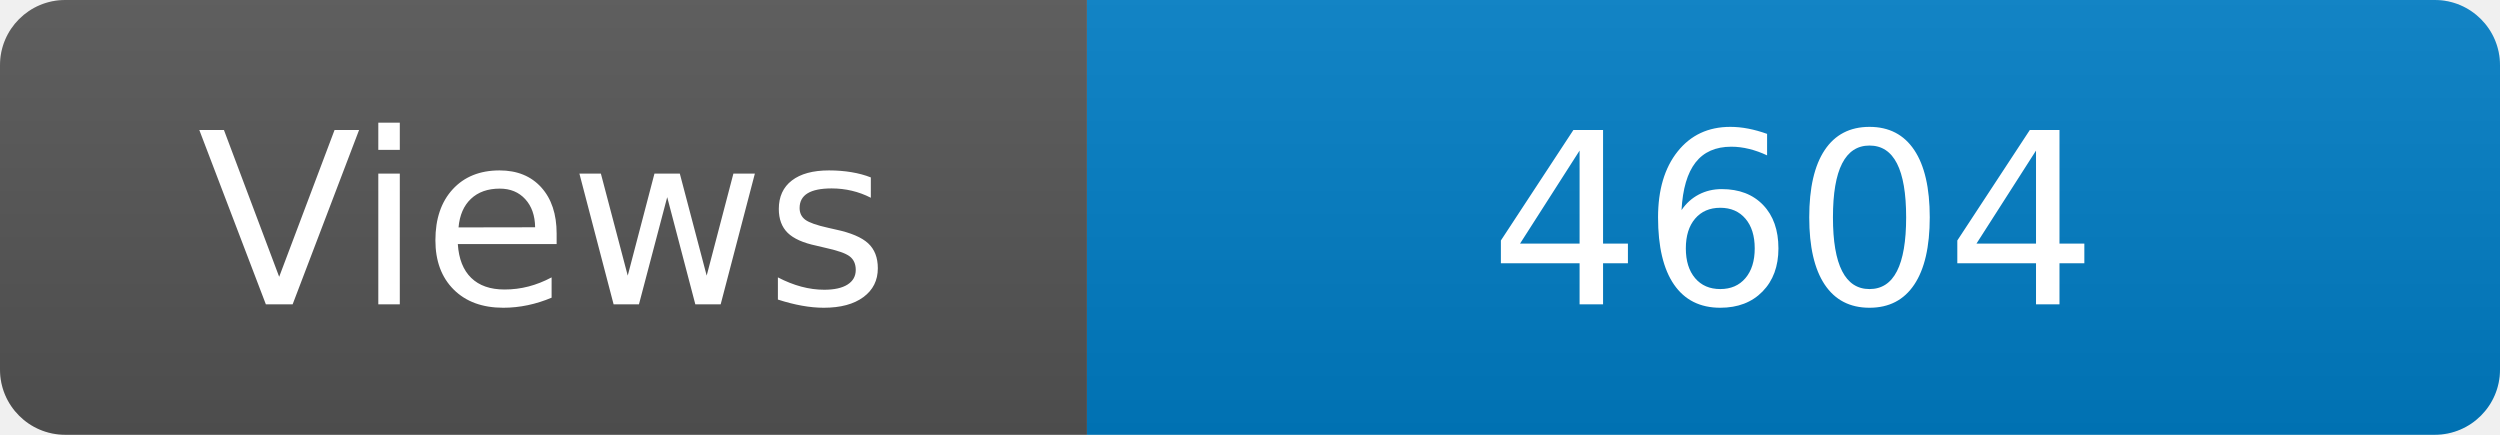
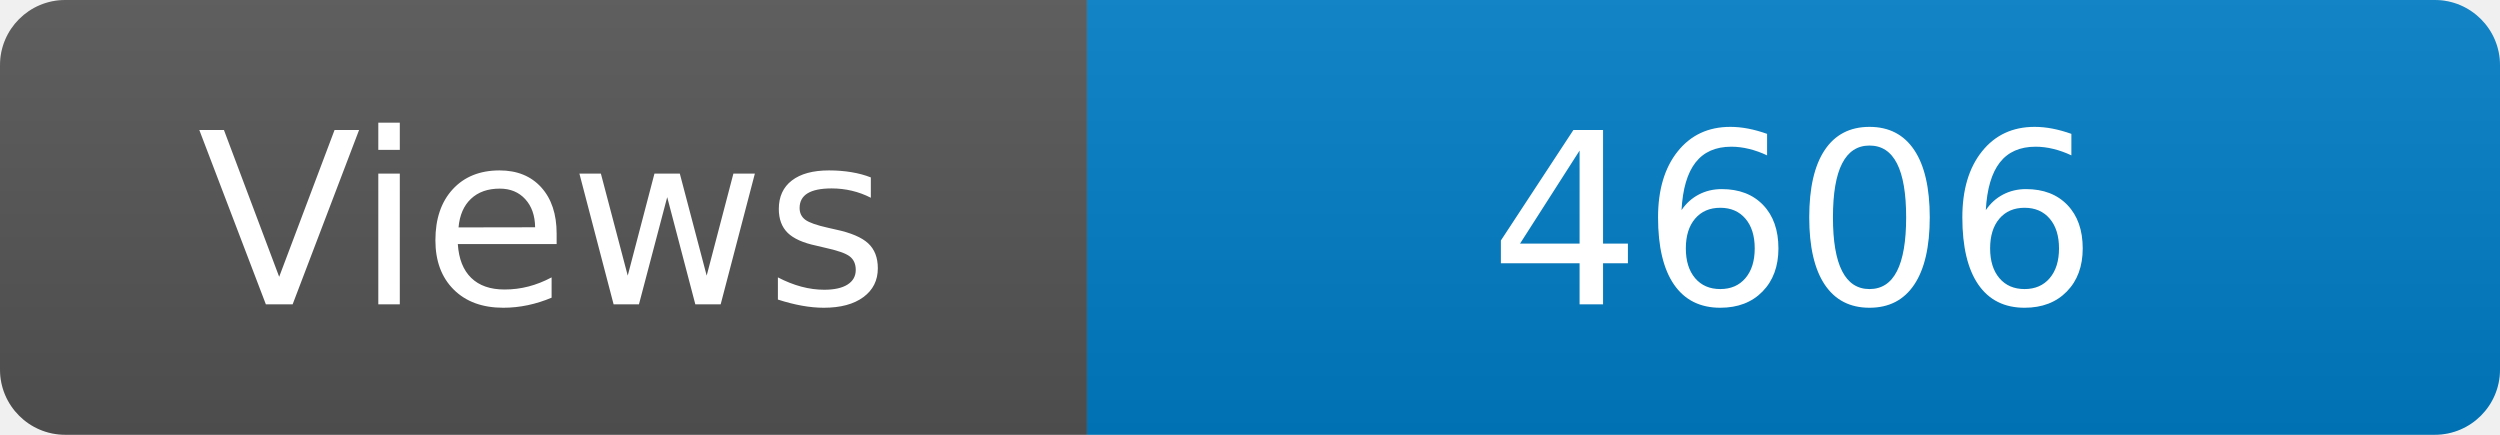
<svg xmlns="http://www.w3.org/2000/svg" width="115" height="20" role="img" aria-label="Maintained?: yes">
  <linearGradient id="s" x2="0" y2="100%">
    <stop offset="0" stop-color="#bbb" stop-opacity=".1" />
    <stop offset="1" stop-opacity=".1" />
  </linearGradient>
  <clipPath id="r">
    <rect width="115" height="20" rx="3" fill="#fff" />
  </clipPath>
  <g clip-path="url(#r)">
    <rect width="50" height="20" fill="#555" />
    <rect x="50" width="160" height="20" fill="#007ec6" />
    <rect width="115" height="20" fill="url(#s)" />
  </g>
  <g fill="#fff" text-anchor="middle" font-family="Verdana,Geneva,DejaVu Sans,sans-serif" font-size="110">
    <text x="250" y="140" transform="scale(.1)" fill="#fff">Views</text>
-     <text x="825" y="140" transform="scale(.1)" fill="#fff">4604</text>
+     <text x="825" y="140" transform="scale(.1)" fill="#fff">4606</text>
  </g>
</svg>
